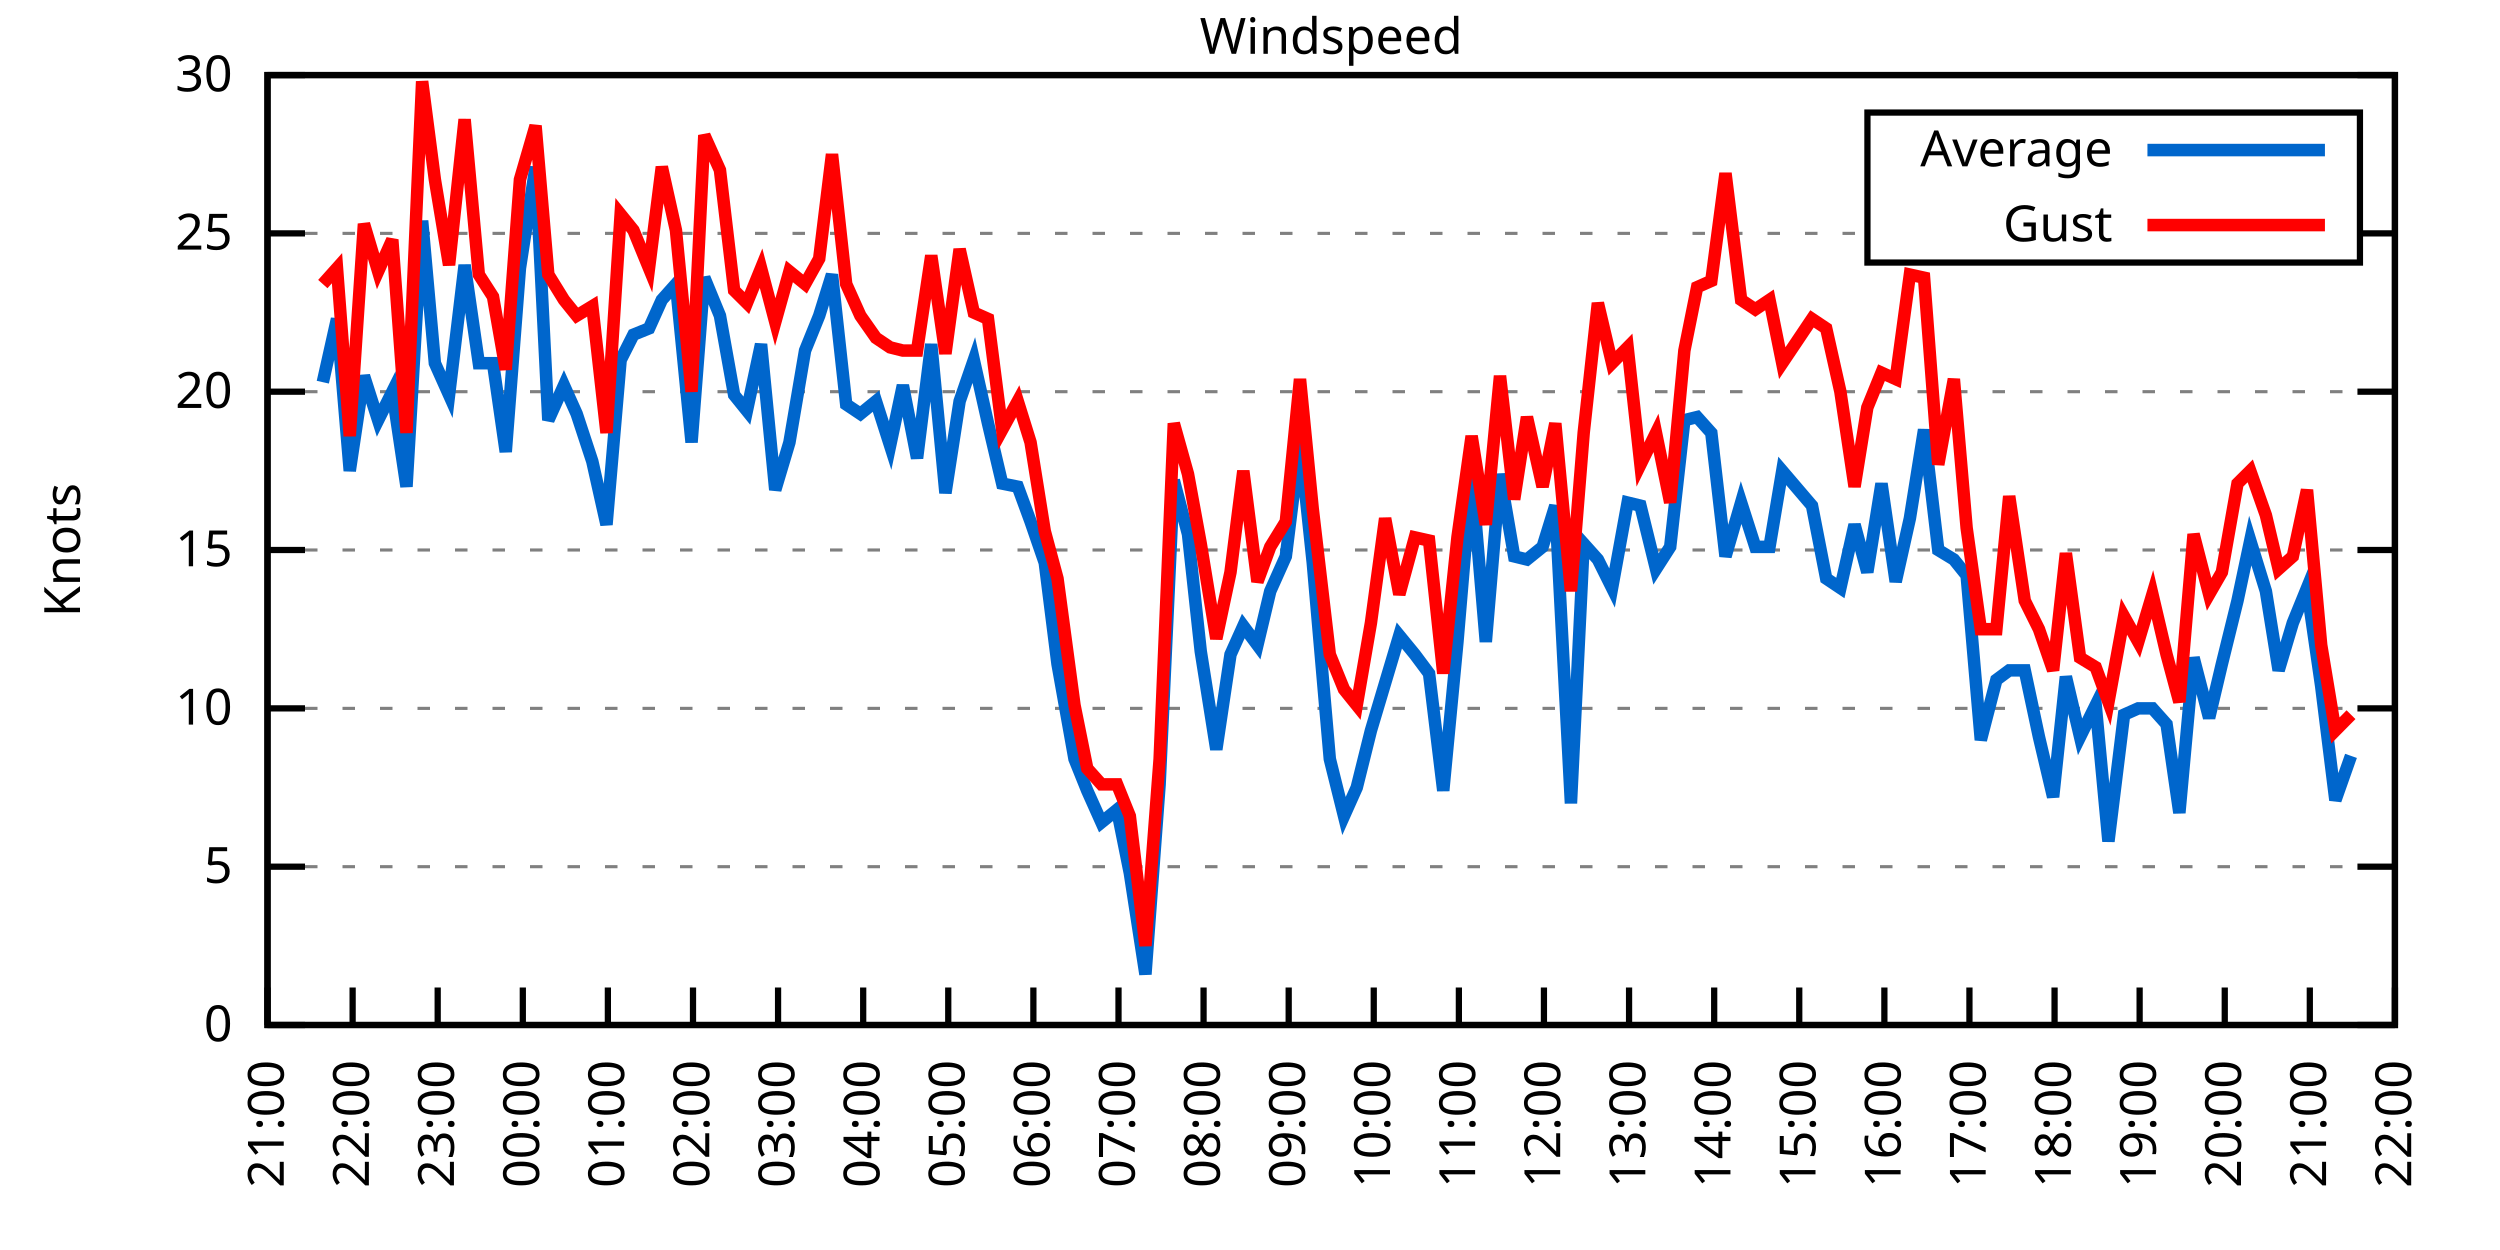
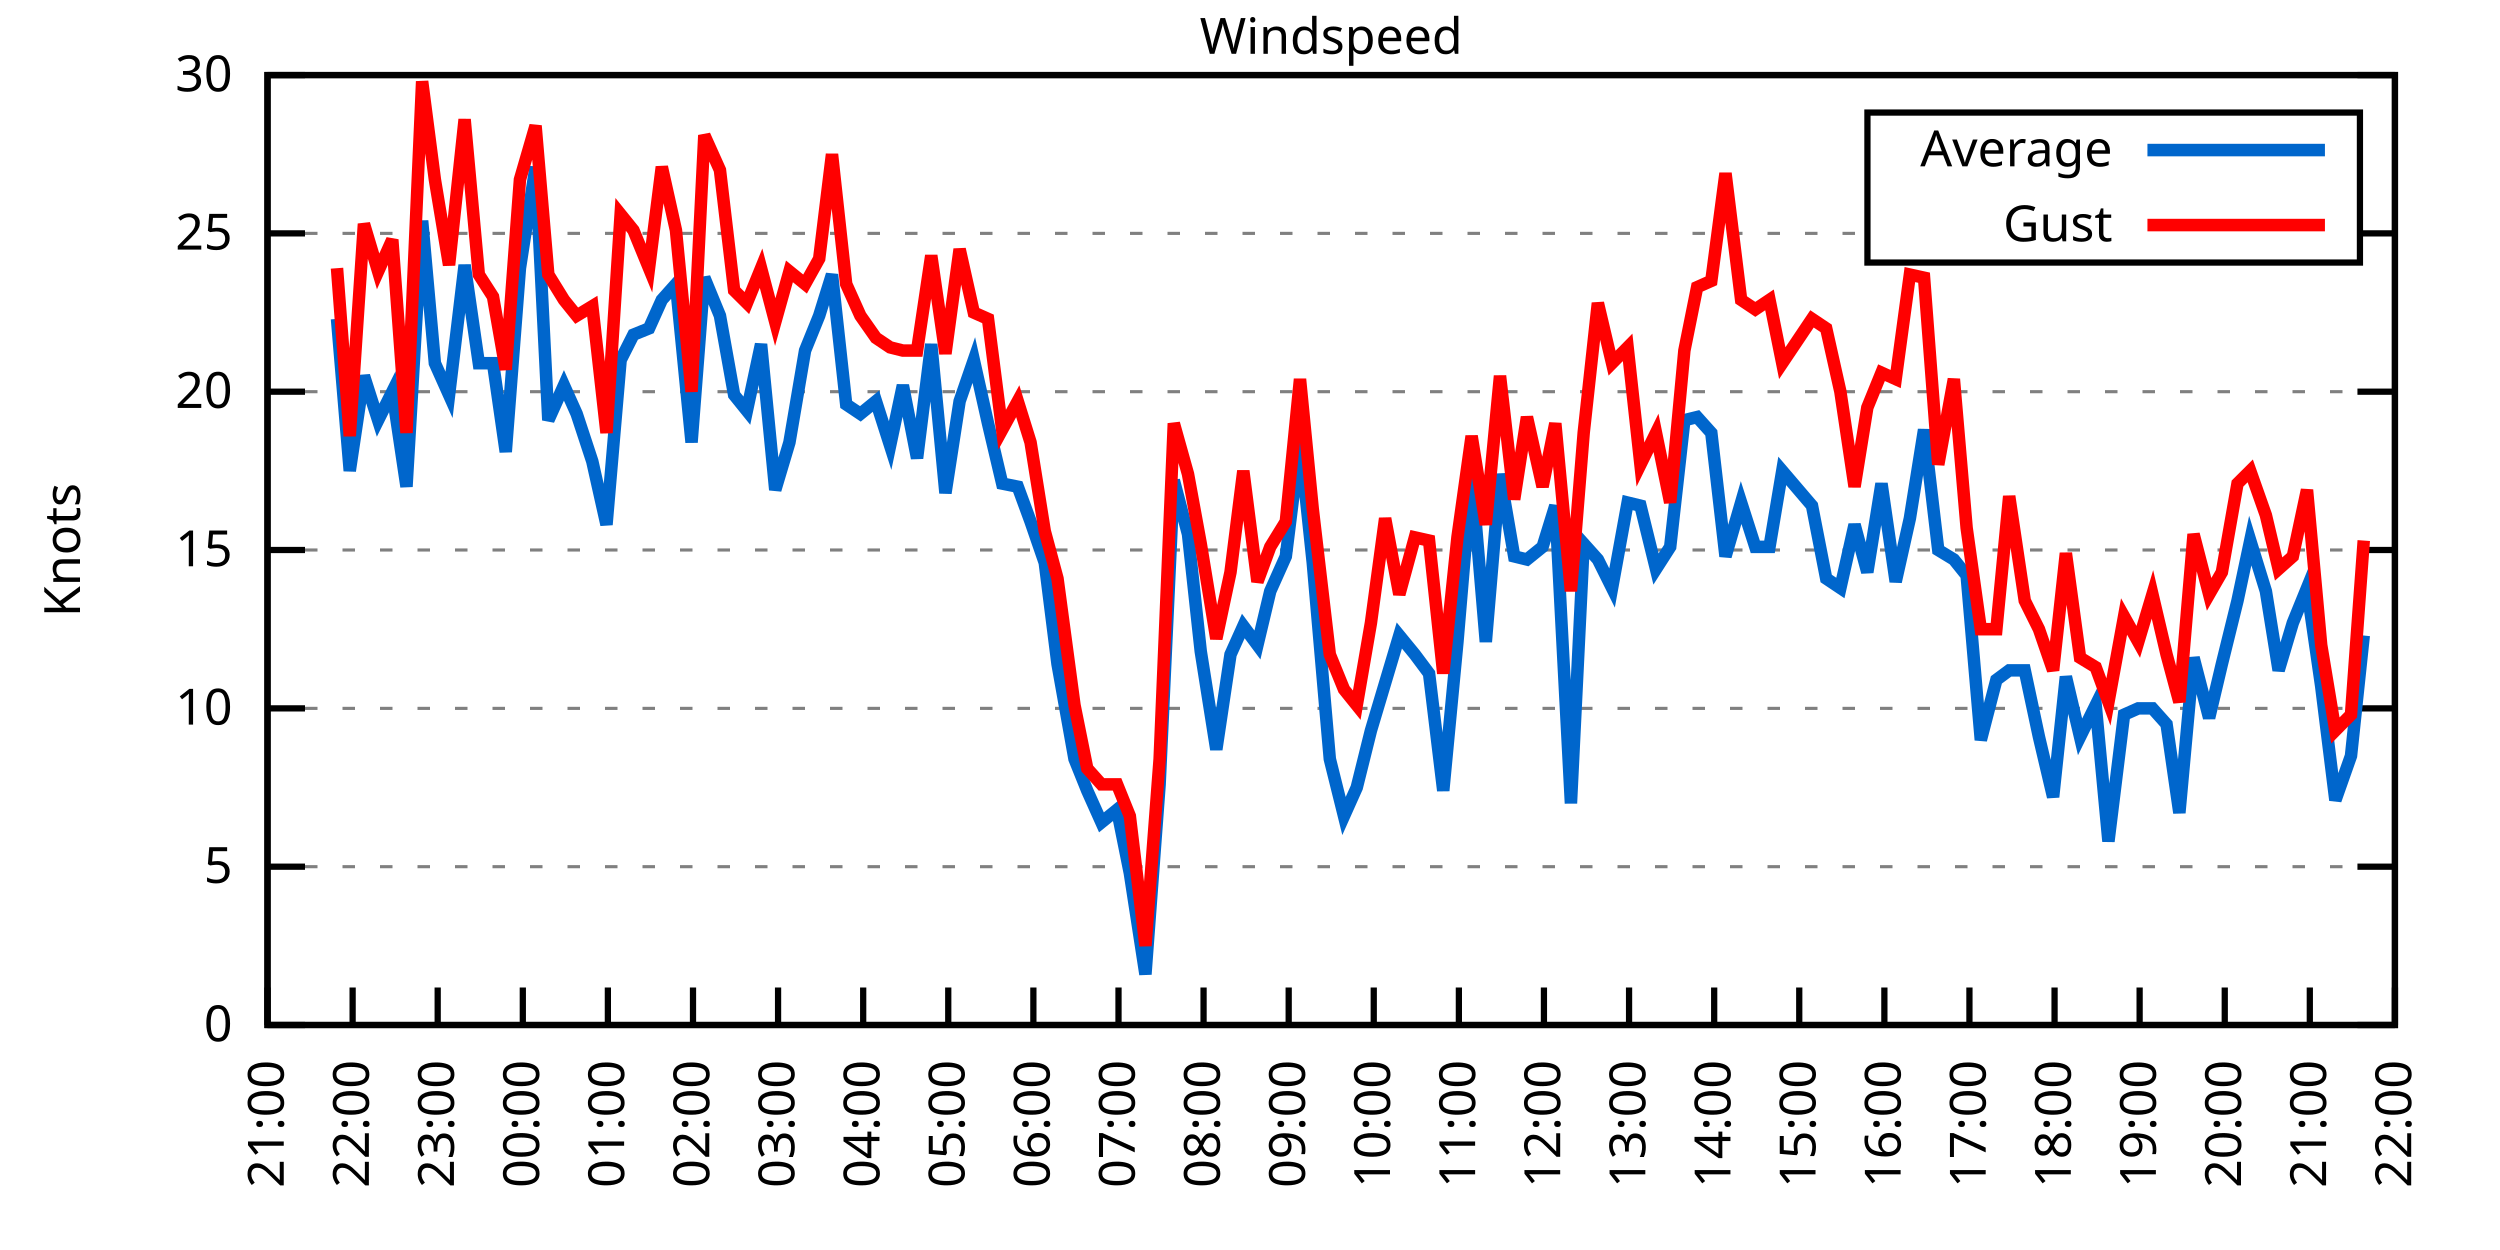
<svg xmlns="http://www.w3.org/2000/svg" xmlns:xlink="http://www.w3.org/1999/xlink" width="400" height="200" viewBox="0 0 400 200">
  <g id="gnuplot_canvas">
    <rect x="0" y="0" width="400" height="200" fill="none" />
    <defs>
      <circle id="gpDot" r="0.5" stroke-width="0.5" stroke="currentColor" />
      <path id="gpPt0" stroke-width="0.333" stroke="currentColor" d="M-1,0 h2 M0,-1 v2" />
      <path id="gpPt1" stroke-width="0.333" stroke="currentColor" d="M-1,-1 L1,1 M1,-1 L-1,1" />
      <path id="gpPt2" stroke-width="0.333" stroke="currentColor" d="M-1,0 L1,0 M0,-1 L0,1 M-1,-1 L1,1 M-1,1 L1,-1" />
      <rect id="gpPt3" stroke-width="0.333" stroke="currentColor" x="-1" y="-1" width="2" height="2" />
      <rect id="gpPt4" stroke-width="0.333" stroke="currentColor" fill="currentColor" x="-1" y="-1" width="2" height="2" />
      <circle id="gpPt5" stroke-width="0.333" stroke="currentColor" cx="0" cy="0" r="1" />
      <use xlink:href="#gpPt5" id="gpPt6" fill="currentColor" stroke="none" />
      <path id="gpPt7" stroke-width="0.333" stroke="currentColor" d="M0,-1.33 L-1.33,0.67 L1.33,0.67 z" />
      <use xlink:href="#gpPt7" id="gpPt8" fill="currentColor" stroke="none" />
      <use xlink:href="#gpPt7" id="gpPt9" stroke="currentColor" transform="rotate(180)" />
      <use xlink:href="#gpPt9" id="gpPt10" fill="currentColor" stroke="none" />
      <use xlink:href="#gpPt3" id="gpPt11" stroke="currentColor" transform="rotate(45)" />
      <use xlink:href="#gpPt11" id="gpPt12" fill="currentColor" stroke="none" />
      <path id="gpPt13" stroke-width="0.333" stroke="currentColor" d="M0,1.330 L1.265,0.411 L0.782,-1.067 L-0.782,-1.076 L-1.265,0.411 z" />
      <use xlink:href="#gpPt13" id="gpPt14" fill="currentColor" stroke="none" />
      <filter id="textbox" filterUnits="objectBoundingBox" x="0" y="0" height="1" width="1">
        <feFlood flood-color="white" flood-opacity="1" result="bgnd" />
        <feComposite in="SourceGraphic" in2="bgnd" operator="atop" />
      </filter>
      <filter id="greybox" filterUnits="objectBoundingBox" x="0" y="0" height="1" width="1">
        <feFlood flood-color="lightgrey" flood-opacity="1" result="grey" />
        <feComposite in="SourceGraphic" in2="grey" operator="atop" />
      </filter>
    </defs>
    <g fill="none" color="white" stroke="currentColor" stroke-width="1.00" stroke-linecap="butt" stroke-linejoin="miter">
</g>
    <g fill="none" color="black" stroke="currentColor" stroke-width="1.00" stroke-linecap="butt" stroke-linejoin="miter">
      <g stroke="none" shape-rendering="crispEdges">
        <polygon fill="rgb(255, 255, 255)" points="42.80,164.00 383.18,164.00 383.18,12.02 42.80,12.02 " />
      </g>
    </g>
    <g fill="none" color="black" stroke="currentColor" stroke-width="1.00" stroke-linecap="butt" stroke-linejoin="miter">
</g>
    <g fill="none" color="black" stroke="black" stroke-width="0.50" stroke-linecap="butt" stroke-linejoin="miter">
</g>
    <g fill="none" color="gray" stroke="currentColor" stroke-width="0.50" stroke-linecap="butt" stroke-linejoin="miter">
      <path stroke="gray" stroke-dasharray="2,4" class="gridline" d="M42.80,164.00 L383.19,164.00  " />
    </g>
    <g fill="none" color="gray" stroke="gray" stroke-width="1.00" stroke-linecap="butt" stroke-linejoin="miter">
</g>
    <g fill="none" color="black" stroke="currentColor" stroke-width="1.00" stroke-linecap="butt" stroke-linejoin="miter">
      <path stroke="black" d="M42.80,164.00 L48.80,164.00 M383.19,164.00 L377.19,164.00  " />
      <g transform="translate(37.20,166.60)" stroke="none" fill="black" font-family="Sans" font-size="8.00" text-anchor="end">
        <text>
          <tspan font-family="Sans"> 0</tspan>
        </text>
      </g>
    </g>
    <g fill="none" color="black" stroke="currentColor" stroke-width="1.00" stroke-linecap="butt" stroke-linejoin="miter">
</g>
    <g fill="none" color="black" stroke="black" stroke-width="0.50" stroke-linecap="butt" stroke-linejoin="miter">
</g>
    <g fill="none" color="gray" stroke="currentColor" stroke-width="0.50" stroke-linecap="butt" stroke-linejoin="miter">
      <path stroke="gray" stroke-dasharray="2,4" class="gridline" d="M42.80,138.67 L383.19,138.67  " />
    </g>
    <g fill="none" color="gray" stroke="gray" stroke-width="1.00" stroke-linecap="butt" stroke-linejoin="miter">
</g>
    <g fill="none" color="black" stroke="currentColor" stroke-width="1.00" stroke-linecap="butt" stroke-linejoin="miter">
      <path stroke="black" d="M42.80,138.67 L48.80,138.67 M383.19,138.67 L377.19,138.67  " />
      <g transform="translate(37.20,141.27)" stroke="none" fill="black" font-family="Sans" font-size="8.00" text-anchor="end">
        <text>
          <tspan font-family="Sans"> 5</tspan>
        </text>
      </g>
    </g>
    <g fill="none" color="black" stroke="currentColor" stroke-width="1.00" stroke-linecap="butt" stroke-linejoin="miter">
</g>
    <g fill="none" color="black" stroke="black" stroke-width="0.50" stroke-linecap="butt" stroke-linejoin="miter">
</g>
    <g fill="none" color="gray" stroke="currentColor" stroke-width="0.50" stroke-linecap="butt" stroke-linejoin="miter">
      <path stroke="gray" stroke-dasharray="2,4" class="gridline" d="M42.80,113.34 L383.19,113.34  " />
    </g>
    <g fill="none" color="gray" stroke="gray" stroke-width="1.00" stroke-linecap="butt" stroke-linejoin="miter">
</g>
    <g fill="none" color="black" stroke="currentColor" stroke-width="1.00" stroke-linecap="butt" stroke-linejoin="miter">
      <path stroke="black" d="M42.80,113.34 L48.80,113.34 M383.19,113.34 L377.19,113.34  " />
      <g transform="translate(37.20,115.94)" stroke="none" fill="black" font-family="Sans" font-size="8.00" text-anchor="end">
        <text>
          <tspan font-family="Sans"> 10</tspan>
        </text>
      </g>
    </g>
    <g fill="none" color="black" stroke="currentColor" stroke-width="1.00" stroke-linecap="butt" stroke-linejoin="miter">
</g>
    <g fill="none" color="black" stroke="black" stroke-width="0.50" stroke-linecap="butt" stroke-linejoin="miter">
</g>
    <g fill="none" color="gray" stroke="currentColor" stroke-width="0.50" stroke-linecap="butt" stroke-linejoin="miter">
      <path stroke="gray" stroke-dasharray="2,4" class="gridline" d="M42.80,88.00 L383.19,88.00  " />
    </g>
    <g fill="none" color="gray" stroke="gray" stroke-width="1.00" stroke-linecap="butt" stroke-linejoin="miter">
</g>
    <g fill="none" color="black" stroke="currentColor" stroke-width="1.00" stroke-linecap="butt" stroke-linejoin="miter">
      <path stroke="black" d="M42.80,88.00 L48.80,88.00 M383.19,88.00 L377.19,88.00  " />
      <g transform="translate(37.20,90.60)" stroke="none" fill="black" font-family="Sans" font-size="8.00" text-anchor="end">
        <text>
          <tspan font-family="Sans"> 15</tspan>
        </text>
      </g>
    </g>
    <g fill="none" color="black" stroke="currentColor" stroke-width="1.00" stroke-linecap="butt" stroke-linejoin="miter">
</g>
    <g fill="none" color="black" stroke="black" stroke-width="0.50" stroke-linecap="butt" stroke-linejoin="miter">
</g>
    <g fill="none" color="gray" stroke="currentColor" stroke-width="0.50" stroke-linecap="butt" stroke-linejoin="miter">
      <path stroke="gray" stroke-dasharray="2,4" class="gridline" d="M42.80,62.67 L383.19,62.67  " />
    </g>
    <g fill="none" color="gray" stroke="gray" stroke-width="1.00" stroke-linecap="butt" stroke-linejoin="miter">
</g>
    <g fill="none" color="black" stroke="currentColor" stroke-width="1.00" stroke-linecap="butt" stroke-linejoin="miter">
      <path stroke="black" d="M42.80,62.67 L48.80,62.67 M383.19,62.67 L377.19,62.67  " />
      <g transform="translate(37.20,65.27)" stroke="none" fill="black" font-family="Sans" font-size="8.00" text-anchor="end">
        <text>
          <tspan font-family="Sans"> 20</tspan>
        </text>
      </g>
    </g>
    <g fill="none" color="black" stroke="currentColor" stroke-width="1.00" stroke-linecap="butt" stroke-linejoin="miter">
</g>
    <g fill="none" color="black" stroke="black" stroke-width="0.50" stroke-linecap="butt" stroke-linejoin="miter">
</g>
    <g fill="none" color="gray" stroke="currentColor" stroke-width="0.50" stroke-linecap="butt" stroke-linejoin="miter">
      <path stroke="gray" stroke-dasharray="2,4" class="gridline" d="M42.80,37.34 L298.79,37.34 M377.59,37.34 L383.19,37.34  " />
    </g>
    <g fill="none" color="gray" stroke="gray" stroke-width="1.00" stroke-linecap="butt" stroke-linejoin="miter">
</g>
    <g fill="none" color="black" stroke="currentColor" stroke-width="1.00" stroke-linecap="butt" stroke-linejoin="miter">
      <path stroke="black" d="M42.80,37.34 L48.80,37.34 M383.19,37.34 L377.19,37.34  " />
      <g transform="translate(37.20,39.94)" stroke="none" fill="black" font-family="Sans" font-size="8.00" text-anchor="end">
        <text>
          <tspan font-family="Sans"> 25</tspan>
        </text>
      </g>
    </g>
    <g fill="none" color="black" stroke="currentColor" stroke-width="1.00" stroke-linecap="butt" stroke-linejoin="miter">
</g>
    <g fill="none" color="black" stroke="black" stroke-width="0.50" stroke-linecap="butt" stroke-linejoin="miter">
</g>
    <g fill="none" color="gray" stroke="currentColor" stroke-width="0.50" stroke-linecap="butt" stroke-linejoin="miter">
      <path stroke="gray" stroke-dasharray="2,4" class="gridline" d="M42.80,12.01 L383.19,12.01  " />
    </g>
    <g fill="none" color="gray" stroke="gray" stroke-width="1.00" stroke-linecap="butt" stroke-linejoin="miter">
</g>
    <g fill="none" color="black" stroke="currentColor" stroke-width="1.00" stroke-linecap="butt" stroke-linejoin="miter">
      <path stroke="black" d="M42.80,12.01 L48.80,12.01 M383.19,12.01 L377.19,12.01  " />
      <g transform="translate(37.20,14.61)" stroke="none" fill="black" font-family="Sans" font-size="8.00" text-anchor="end">
        <text>
          <tspan font-family="Sans"> 30</tspan>
        </text>
      </g>
    </g>
    <g fill="none" color="black" stroke="currentColor" stroke-width="1.00" stroke-linecap="butt" stroke-linejoin="miter">
      <path stroke="black" d="M42.80,164.00 L42.80,158.00  " />
      <g transform="translate(45.40,169.60) rotate(270.00)" stroke="none" fill="black" font-family="Sans" font-size="8.00" text-anchor="end">
        <text>
          <tspan font-family="Sans">21:00</tspan>
        </text>
      </g>
    </g>
    <g fill="none" color="black" stroke="currentColor" stroke-width="1.00" stroke-linecap="butt" stroke-linejoin="miter">
      <path stroke="black" d="M56.42,164.00 L56.42,158.00  " />
      <g transform="translate(59.02,169.60) rotate(270.00)" stroke="none" fill="black" font-family="Sans" font-size="8.00" text-anchor="end">
        <text>
          <tspan font-family="Sans">22:00</tspan>
        </text>
      </g>
    </g>
    <g fill="none" color="black" stroke="currentColor" stroke-width="1.00" stroke-linecap="butt" stroke-linejoin="miter">
      <path stroke="black" d="M70.03,164.00 L70.03,158.00  " />
      <g transform="translate(72.63,169.60) rotate(270.00)" stroke="none" fill="black" font-family="Sans" font-size="8.00" text-anchor="end">
        <text>
          <tspan font-family="Sans">23:00</tspan>
        </text>
      </g>
    </g>
    <g fill="none" color="black" stroke="currentColor" stroke-width="1.00" stroke-linecap="butt" stroke-linejoin="miter">
      <path stroke="black" d="M83.65,164.00 L83.65,158.00  " />
      <g transform="translate(86.25,169.60) rotate(270.00)" stroke="none" fill="black" font-family="Sans" font-size="8.00" text-anchor="end">
        <text>
          <tspan font-family="Sans">00:00</tspan>
        </text>
      </g>
    </g>
    <g fill="none" color="black" stroke="currentColor" stroke-width="1.00" stroke-linecap="butt" stroke-linejoin="miter">
      <path stroke="black" d="M97.26,164.00 L97.26,158.00  " />
      <g transform="translate(99.86,169.60) rotate(270.00)" stroke="none" fill="black" font-family="Sans" font-size="8.00" text-anchor="end">
        <text>
          <tspan font-family="Sans">01:00</tspan>
        </text>
      </g>
    </g>
    <g fill="none" color="black" stroke="currentColor" stroke-width="1.00" stroke-linecap="butt" stroke-linejoin="miter">
      <path stroke="black" d="M110.88,164.00 L110.88,158.00  " />
      <g transform="translate(113.48,169.60) rotate(270.00)" stroke="none" fill="black" font-family="Sans" font-size="8.00" text-anchor="end">
        <text>
          <tspan font-family="Sans">02:00</tspan>
        </text>
      </g>
    </g>
    <g fill="none" color="black" stroke="currentColor" stroke-width="1.00" stroke-linecap="butt" stroke-linejoin="miter">
      <path stroke="black" d="M124.49,164.00 L124.49,158.00  " />
      <g transform="translate(127.09,169.60) rotate(270.00)" stroke="none" fill="black" font-family="Sans" font-size="8.00" text-anchor="end">
        <text>
          <tspan font-family="Sans">03:00</tspan>
        </text>
      </g>
    </g>
    <g fill="none" color="black" stroke="currentColor" stroke-width="1.00" stroke-linecap="butt" stroke-linejoin="miter">
      <path stroke="black" d="M138.11,164.00 L138.11,158.00  " />
      <g transform="translate(140.71,169.60) rotate(270.00)" stroke="none" fill="black" font-family="Sans" font-size="8.00" text-anchor="end">
        <text>
          <tspan font-family="Sans">04:00</tspan>
        </text>
      </g>
    </g>
    <g fill="none" color="black" stroke="currentColor" stroke-width="1.00" stroke-linecap="butt" stroke-linejoin="miter">
      <path stroke="black" d="M151.72,164.00 L151.72,158.00  " />
      <g transform="translate(154.32,169.60) rotate(270.00)" stroke="none" fill="black" font-family="Sans" font-size="8.00" text-anchor="end">
        <text>
          <tspan font-family="Sans">05:00</tspan>
        </text>
      </g>
    </g>
    <g fill="none" color="black" stroke="currentColor" stroke-width="1.00" stroke-linecap="butt" stroke-linejoin="miter">
      <path stroke="black" d="M165.34,164.00 L165.34,158.00  " />
      <g transform="translate(167.94,169.60) rotate(270.00)" stroke="none" fill="black" font-family="Sans" font-size="8.00" text-anchor="end">
        <text>
          <tspan font-family="Sans">06:00</tspan>
        </text>
      </g>
    </g>
    <g fill="none" color="black" stroke="currentColor" stroke-width="1.00" stroke-linecap="butt" stroke-linejoin="miter">
      <path stroke="black" d="M178.96,164.00 L178.96,158.00  " />
      <g transform="translate(181.56,169.60) rotate(270.00)" stroke="none" fill="black" font-family="Sans" font-size="8.00" text-anchor="end">
        <text>
          <tspan font-family="Sans">07:00</tspan>
        </text>
      </g>
    </g>
    <g fill="none" color="black" stroke="currentColor" stroke-width="1.00" stroke-linecap="butt" stroke-linejoin="miter">
      <path stroke="black" d="M192.57,164.00 L192.57,158.00  " />
      <g transform="translate(195.17,169.60) rotate(270.00)" stroke="none" fill="black" font-family="Sans" font-size="8.00" text-anchor="end">
        <text>
          <tspan font-family="Sans">08:00</tspan>
        </text>
      </g>
    </g>
    <g fill="none" color="black" stroke="currentColor" stroke-width="1.00" stroke-linecap="butt" stroke-linejoin="miter">
      <path stroke="black" d="M206.19,164.00 L206.19,158.00  " />
      <g transform="translate(208.79,169.60) rotate(270.00)" stroke="none" fill="black" font-family="Sans" font-size="8.00" text-anchor="end">
        <text>
          <tspan font-family="Sans">09:00</tspan>
        </text>
      </g>
    </g>
    <g fill="none" color="black" stroke="currentColor" stroke-width="1.00" stroke-linecap="butt" stroke-linejoin="miter">
      <path stroke="black" d="M219.80,164.00 L219.80,158.00  " />
      <g transform="translate(222.40,169.60) rotate(270.00)" stroke="none" fill="black" font-family="Sans" font-size="8.00" text-anchor="end">
        <text>
          <tspan font-family="Sans">10:00</tspan>
        </text>
      </g>
    </g>
    <g fill="none" color="black" stroke="currentColor" stroke-width="1.00" stroke-linecap="butt" stroke-linejoin="miter">
      <path stroke="black" d="M233.42,164.00 L233.42,158.00  " />
      <g transform="translate(236.02,169.60) rotate(270.00)" stroke="none" fill="black" font-family="Sans" font-size="8.00" text-anchor="end">
        <text>
          <tspan font-family="Sans">11:00</tspan>
        </text>
      </g>
    </g>
    <g fill="none" color="black" stroke="currentColor" stroke-width="1.00" stroke-linecap="butt" stroke-linejoin="miter">
      <path stroke="black" d="M247.03,164.00 L247.03,158.00  " />
      <g transform="translate(249.63,169.60) rotate(270.00)" stroke="none" fill="black" font-family="Sans" font-size="8.00" text-anchor="end">
        <text>
          <tspan font-family="Sans">12:00</tspan>
        </text>
      </g>
    </g>
    <g fill="none" color="black" stroke="currentColor" stroke-width="1.00" stroke-linecap="butt" stroke-linejoin="miter">
      <path stroke="black" d="M260.65,164.00 L260.65,158.00  " />
      <g transform="translate(263.25,169.60) rotate(270.00)" stroke="none" fill="black" font-family="Sans" font-size="8.00" text-anchor="end">
        <text>
          <tspan font-family="Sans">13:00</tspan>
        </text>
      </g>
    </g>
    <g fill="none" color="black" stroke="currentColor" stroke-width="1.00" stroke-linecap="butt" stroke-linejoin="miter">
      <path stroke="black" d="M274.27,164.00 L274.27,158.00  " />
      <g transform="translate(276.87,169.60) rotate(270.00)" stroke="none" fill="black" font-family="Sans" font-size="8.00" text-anchor="end">
        <text>
          <tspan font-family="Sans">14:00</tspan>
        </text>
      </g>
    </g>
    <g fill="none" color="black" stroke="currentColor" stroke-width="1.00" stroke-linecap="butt" stroke-linejoin="miter">
      <path stroke="black" d="M287.88,164.00 L287.88,158.00  " />
      <g transform="translate(290.48,169.60) rotate(270.00)" stroke="none" fill="black" font-family="Sans" font-size="8.00" text-anchor="end">
        <text>
          <tspan font-family="Sans">15:00</tspan>
        </text>
      </g>
    </g>
    <g fill="none" color="black" stroke="currentColor" stroke-width="1.00" stroke-linecap="butt" stroke-linejoin="miter">
      <path stroke="black" d="M301.50,164.00 L301.50,158.00  " />
      <g transform="translate(304.10,169.60) rotate(270.00)" stroke="none" fill="black" font-family="Sans" font-size="8.00" text-anchor="end">
        <text>
          <tspan font-family="Sans">16:00</tspan>
        </text>
      </g>
    </g>
    <g fill="none" color="black" stroke="currentColor" stroke-width="1.00" stroke-linecap="butt" stroke-linejoin="miter">
      <path stroke="black" d="M315.11,164.00 L315.11,158.00  " />
      <g transform="translate(317.71,169.60) rotate(270.00)" stroke="none" fill="black" font-family="Sans" font-size="8.00" text-anchor="end">
        <text>
          <tspan font-family="Sans">17:00</tspan>
        </text>
      </g>
    </g>
    <g fill="none" color="black" stroke="currentColor" stroke-width="1.00" stroke-linecap="butt" stroke-linejoin="miter">
      <path stroke="black" d="M328.73,164.00 L328.73,158.00  " />
      <g transform="translate(331.33,169.60) rotate(270.00)" stroke="none" fill="black" font-family="Sans" font-size="8.00" text-anchor="end">
        <text>
          <tspan font-family="Sans">18:00</tspan>
        </text>
      </g>
    </g>
    <g fill="none" color="black" stroke="currentColor" stroke-width="1.00" stroke-linecap="butt" stroke-linejoin="miter">
      <path stroke="black" d="M342.34,164.00 L342.34,158.00  " />
      <g transform="translate(344.94,169.60) rotate(270.00)" stroke="none" fill="black" font-family="Sans" font-size="8.00" text-anchor="end">
        <text>
          <tspan font-family="Sans">19:00</tspan>
        </text>
      </g>
    </g>
    <g fill="none" color="black" stroke="currentColor" stroke-width="1.00" stroke-linecap="butt" stroke-linejoin="miter">
      <path stroke="black" d="M355.96,164.00 L355.96,158.00  " />
      <g transform="translate(358.56,169.60) rotate(270.00)" stroke="none" fill="black" font-family="Sans" font-size="8.00" text-anchor="end">
        <text>
          <tspan font-family="Sans">20:00</tspan>
        </text>
      </g>
    </g>
    <g fill="none" color="black" stroke="currentColor" stroke-width="1.00" stroke-linecap="butt" stroke-linejoin="miter">
      <path stroke="black" d="M369.57,164.00 L369.57,158.00  " />
      <g transform="translate(372.17,169.60) rotate(270.00)" stroke="none" fill="black" font-family="Sans" font-size="8.00" text-anchor="end">
        <text>
          <tspan font-family="Sans">21:00</tspan>
        </text>
      </g>
    </g>
    <g fill="none" color="black" stroke="currentColor" stroke-width="1.00" stroke-linecap="butt" stroke-linejoin="miter">
      <path stroke="black" d="M383.19,164.00 L383.19,158.00  " />
      <g transform="translate(385.79,169.60) rotate(270.00)" stroke="none" fill="black" font-family="Sans" font-size="8.00" text-anchor="end">
        <text>
          <tspan font-family="Sans">22:00</tspan>
        </text>
      </g>
    </g>
    <g fill="none" color="black" stroke="currentColor" stroke-width="1.00" stroke-linecap="butt" stroke-linejoin="miter">
</g>
    <g fill="none" color="black" stroke="currentColor" stroke-width="1.00" stroke-linecap="butt" stroke-linejoin="miter">
      <path stroke="black" d="M42.80,12.01 L42.80,164.00 L383.19,164.00 L383.19,12.01 L42.80,12.01 Z  " />
    </g>
    <g fill="none" color="black" stroke="currentColor" stroke-width="1.00" stroke-linecap="butt" stroke-linejoin="miter">
</g>
    <g fill="none" color="black" stroke="currentColor" stroke-width="1.00" stroke-linecap="butt" stroke-linejoin="miter">
      <path stroke="black" d="M298.79,42.01 L298.79,18.01 L377.59,18.01 L377.59,42.01 L298.79,42.01 Z  " />
    </g>
    <g id="Windspeed_plot_1">
      <g fill="none" color="white" stroke="black" stroke-width="2.00" stroke-linecap="butt" stroke-linejoin="miter">
</g>
      <g fill="none" color="black" stroke="currentColor" stroke-width="2.00" stroke-linecap="butt" stroke-linejoin="miter">
        <g transform="translate(337.99,26.61)" stroke="none" fill="black" font-family="Sans" font-size="8.00" text-anchor="end">
          <text>
            <tspan font-family="Sans">Average</tspan>
          </text>
        </g>
      </g>
      <g fill="none" color="black" stroke="currentColor" stroke-width="2.00" stroke-linecap="butt" stroke-linejoin="miter">
-         <path stroke="rgb(  0, 102, 204)" d="M343.59,24.01 L371.99,24.01 M51.65,61.15 L53.92,51.02 L55.96,75.34 L58.23,60.14 L60.50,67.23 L62.77,62.67   L65.04,77.87 L67.54,35.32 L69.58,58.11 L71.85,63.18 L74.34,42.41 L76.61,58.11 L78.88,58.11 L80.92,72.30   L83.19,42.91 L85.69,26.70 L87.73,67.23 L90.23,61.66 L92.27,66.22 L94.77,73.82 L97.04,83.95 L99.30,57.61   L101.35,53.55 L103.84,52.54 L105.89,47.98 L108.15,45.45 L110.65,70.78 L112.69,44.43 L115.19,50.51 L117.46,63.18   L119.50,65.71 L121.77,55.07 L124.04,78.38 L126.31,70.78 L128.81,56.09 L131.07,50.51 L133.12,43.93 L135.39,64.70   L137.66,66.22 L140.15,64.19 L142.42,71.29 L144.46,61.66 L146.73,73.31 L149.00,55.07 L151.27,78.89 L153.54,64.19   L155.81,57.61 L158.08,67.74 L160.35,77.37 L162.84,77.87 L164.89,83.45 L167.16,90.03 L169.20,106.24 L171.92,121.44   L173.96,126.51 L176.23,131.58 L178.73,129.55 L180.77,139.68 L183.27,155.89 L185.54,125.50 L187.81,76.86 L190.08,85.47   L192.12,104.22 L194.61,119.92 L196.88,104.72 L198.93,100.16 L201.19,103.20 L203.24,94.59 L205.73,89.02 L208.00,70.78   L210.04,90.03 L212.77,121.44 L215.04,130.56 L217.08,126.00 L219.35,116.88 L221.62,109.28 L223.89,101.68 L226.38,104.72   L228.65,107.76 L230.92,126.51 L233.19,102.70 L235.46,75.85 L237.73,102.70 L240.00,75.85 L242.27,89.02 L244.31,89.52   L246.81,87.50 L248.85,80.91 L251.35,128.54 L253.39,86.99 L255.66,89.52 L257.93,94.08 L260.42,80.41 L262.47,80.91   L264.96,91.04 L267.23,87.50 L269.50,67.23 L271.54,66.73 L273.81,69.26 L276.08,89.02 L278.58,80.41 L280.85,87.50   L283.12,87.50 L285.16,75.34 L289.92,80.91 L292.19,92.56 L294.46,94.08 L296.73,83.95 L298.77,91.55 L301.04,77.37   L303.31,93.07 L305.58,82.94 L307.85,68.75 L310.12,88.00 L312.62,89.52 L314.66,92.06 L316.93,118.40 L319.42,108.78   L321.47,107.26 L323.96,107.26 L326.23,117.90 L328.50,127.52 L330.54,108.27 L332.81,117.90 L335.31,112.83 L337.35,134.62   L339.85,114.35 L342.12,113.34 L344.39,113.34 L346.65,115.87 L348.70,130.06 L350.97,105.23 L353.46,114.86 L355.50,106.24   L358.00,96.11 L360.04,86.49 L362.54,94.59 L364.58,107.26 L366.85,99.66 L369.12,94.08 L371.39,109.79 L373.66,128.03   L376.16,120.94  " />
+         <path stroke="rgb(  0, 102, 204)" d="M343.59,24.01 L371.99,24.01 M53.92,51.02 L55.96,75.34 L58.23,60.14 L60.50,67.23 L62.77,62.67 L65.04,77.87   L67.54,35.32 L69.58,58.11 L71.85,63.18 L74.34,42.41 L76.61,58.11 L78.88,58.11 L80.92,72.30 L83.19,42.91   L85.69,26.70 L87.73,67.23 L90.23,61.66 L92.27,66.22 L94.77,73.82 L97.04,83.95 L99.30,57.61 L101.35,53.55   L103.84,52.54 L105.89,47.98 L108.15,45.45 L110.65,70.78 L112.69,44.43 L115.19,50.51 L117.46,63.18 L119.50,65.71   L121.77,55.07 L124.04,78.38 L126.31,70.78 L128.81,56.09 L131.07,50.51 L133.12,43.93 L135.39,64.70 L137.66,66.22   L140.15,64.19 L142.42,71.29 L144.46,61.66 L146.73,73.31 L149.00,55.07 L151.27,78.89 L153.54,64.19 L155.81,57.61   L158.08,67.74 L160.35,77.37 L162.84,77.87 L164.89,83.45 L167.16,90.03 L169.20,106.24 L171.92,121.44 L173.96,126.51   L176.23,131.58 L178.73,129.55 L180.77,139.68 L183.27,155.89 L185.54,125.50 L187.81,76.86 L190.08,85.47 L192.12,104.22   L194.61,119.92 L196.88,104.72 L198.93,100.16 L201.19,103.20 L203.24,94.59 L205.73,89.02 L208.00,70.78 L210.04,90.03   L212.77,121.44 L215.04,130.56 L217.08,126.00 L219.35,116.88 L221.62,109.28 L223.89,101.68 L226.38,104.72 L228.65,107.76   L230.92,126.51 L233.19,102.70 L235.46,75.85 L237.73,102.70 L240.00,75.85 L242.27,89.02 L244.31,89.52 L246.81,87.50   L248.85,80.91 L251.35,128.54 L253.39,86.99 L255.66,89.52 L257.93,94.08 L260.42,80.41 L262.47,80.91 L264.96,91.04   L267.23,87.50 L269.50,67.23 L271.54,66.73 L273.81,69.26 L276.08,89.02 L278.58,80.41 L280.85,87.50 L283.12,87.50   L285.16,75.34 L289.92,80.91 L292.19,92.56 L294.46,94.08 L296.73,83.95 L298.77,91.55 L301.04,77.37 L303.31,93.07   L305.58,82.94 L307.85,68.75 L310.12,88.00 L312.62,89.52 L314.66,92.06 L316.93,118.40 L319.42,108.78 L321.47,107.26   L323.96,107.26 L326.23,117.90 L328.50,127.52 L330.54,108.27 L332.81,117.90 L335.31,112.83 L337.35,134.62 L339.85,114.35   L342.12,113.34 L344.39,113.34 L346.65,115.87 L348.70,130.06 L350.97,105.23 L353.46,114.86 L355.50,106.24 L358.00,96.11   L360.04,86.49 L362.54,94.59 L364.58,107.26 L366.85,99.66 L369.12,94.08 L371.39,109.79 L373.66,128.03 L376.16,120.94   L378.20,101.68  " />
      </g>
    </g>
    <g id="Windspeed_plot_2">
      <g fill="none" color="black" stroke="currentColor" stroke-width="2.00" stroke-linecap="butt" stroke-linejoin="miter">
        <g transform="translate(337.99,38.61)" stroke="none" fill="black" font-family="Sans" font-size="8.00" text-anchor="end">
          <text>
            <tspan font-family="Sans">Gust</tspan>
          </text>
        </g>
      </g>
      <g fill="none" color="black" stroke="currentColor" stroke-width="2.00" stroke-linecap="butt" stroke-linejoin="miter">
-         <path stroke="rgb(255,   0,   0)" d="M343.59,36.01 L371.99,36.01 M51.65,45.45 L53.92,42.91 L55.96,69.77 L58.23,35.82 L60.50,43.42 L62.77,38.35   L65.04,69.26 L67.54,13.02 L69.58,28.73 L71.85,42.41 L74.34,19.10 L76.61,43.93 L78.88,47.47 L80.92,59.13   L83.19,28.73 L85.69,20.12 L87.73,43.93 L90.23,47.98 L92.27,50.51 L94.77,48.99 L97.04,69.26 L99.30,34.30   L101.35,36.84 L103.84,42.91 L105.89,26.70 L108.15,36.84 L110.65,62.67 L112.69,21.64 L115.19,27.21 L117.46,46.46   L119.50,48.49 L121.77,42.91 L124.04,51.53 L126.31,43.42 L128.81,45.45 L131.07,41.39 L133.12,24.68 L135.39,45.45   L137.66,50.51 L140.15,54.06 L142.42,55.58 L144.46,56.09 L146.73,56.09 L149.00,40.89 L151.27,56.59 L153.54,39.87   L155.81,50.01 L158.08,51.02 L160.35,68.75 L162.84,64.19 L164.89,70.78 L167.16,84.97 L169.20,92.56 L171.92,112.83   L173.96,122.96 L176.23,125.50 L178.73,125.50 L180.77,130.56 L183.27,151.33 L185.54,121.44 L187.81,67.74 L190.08,75.85   L192.12,86.99 L194.61,102.19 L196.88,91.55 L198.93,75.34 L201.19,93.07 L203.24,87.50 L205.73,83.45 L208.00,60.65   L210.04,81.42 L212.77,104.72 L215.04,110.30 L217.08,112.83 L219.35,99.66 L221.62,82.94 L223.89,95.10 L226.38,85.98   L228.65,86.49 L230.92,107.76 L233.19,85.98 L235.46,69.77 L237.73,83.95 L240.00,60.14 L242.27,79.90 L244.31,66.73   L246.81,77.87 L248.85,67.74 L251.35,94.59 L253.39,69.26 L255.66,48.49 L257.93,58.11 L260.42,55.58 L262.47,74.33   L264.96,69.26 L267.23,80.41 L269.50,56.09 L271.54,45.95 L273.81,44.94 L276.08,27.72 L278.58,47.98 L280.85,49.50   L283.12,47.98 L285.16,58.11 L289.92,51.02 L292.19,52.54 L294.46,62.67 L296.73,77.87 L298.77,65.21 L301.04,59.63   L303.31,60.65 L305.58,43.93 L307.85,44.43 L310.12,74.33 L312.62,60.65 L314.66,84.46 L316.93,100.67 L319.42,100.67   L321.47,79.39 L323.96,96.11 L326.23,100.67 L328.50,107.26 L330.54,88.51 L332.81,105.23 L335.31,106.75 L337.35,112.32   L339.85,98.64 L342.12,102.70 L344.39,95.10 L346.65,104.72 L348.70,112.32 L350.97,85.47 L353.46,95.10 L355.50,91.55   L358.00,77.37 L360.04,75.34 L362.54,82.43 L364.58,91.04 L366.85,89.02 L369.12,78.38 L371.39,103.20 L373.66,116.88   L376.16,114.35  " />
+         <path stroke="rgb(255,   0,   0)" d="M343.59,36.01 L371.99,36.01 M53.92,42.91 L55.96,69.77 L58.23,35.82 L60.50,43.42 L62.77,38.35 L65.04,69.26   L67.54,13.02 L69.58,28.73 L71.85,42.41 L74.34,19.10 L76.61,43.93 L78.88,47.47 L80.92,59.13 L83.19,28.73   L85.69,20.12 L87.73,43.93 L90.23,47.98 L92.27,50.51 L94.77,48.99 L97.04,69.26 L99.30,34.30 L101.35,36.84   L103.84,42.91 L105.89,26.70 L108.15,36.84 L110.65,62.67 L112.69,21.64 L115.19,27.21 L117.46,46.46 L119.50,48.49   L121.77,42.91 L124.04,51.53 L126.31,43.42 L128.81,45.45 L131.07,41.39 L133.12,24.68 L135.39,45.45 L137.66,50.51   L140.15,54.06 L142.42,55.58 L144.46,56.09 L146.73,56.09 L149.00,40.89 L151.27,56.59 L153.54,39.87 L155.81,50.01   L158.08,51.02 L160.35,68.75 L162.84,64.19 L164.89,70.78 L167.16,84.97 L169.20,92.56 L171.92,112.83 L173.96,122.96   L176.23,125.50 L178.73,125.50 L180.77,130.56 L183.27,151.33 L185.54,121.44 L187.81,67.74 L190.08,75.85 L192.12,86.99   L194.61,102.19 L196.88,91.55 L198.93,75.34 L201.19,93.07 L203.24,87.50 L205.73,83.45 L208.00,60.65 L210.04,81.42   L212.77,104.72 L215.04,110.30 L217.08,112.83 L219.35,99.66 L221.62,82.94 L223.89,95.10 L226.38,85.98 L228.65,86.49   L230.92,107.76 L233.19,85.98 L235.46,69.77 L237.73,83.95 L240.00,60.14 L242.27,79.90 L244.31,66.73 L246.81,77.87   L248.85,67.74 L251.35,94.59 L253.39,69.26 L255.66,48.49 L257.93,58.11 L260.42,55.58 L262.47,74.33 L264.96,69.26   L267.23,80.41 L269.50,56.09 L271.54,45.95 L273.81,44.94 L276.08,27.72 L278.58,47.98 L280.85,49.50 L283.12,47.98   L285.16,58.11 L289.92,51.02 L292.19,52.54 L294.46,62.67 L296.73,77.87 L298.77,65.21 L301.04,59.63 L303.31,60.65   L305.58,43.93 L307.85,44.43 L310.12,74.33 L312.62,60.65 L314.66,84.46 L316.93,100.67 L319.42,100.67 L321.47,79.39   L323.96,96.11 L326.23,100.67 L328.50,107.26 L330.54,88.51 L332.81,105.23 L335.31,106.75 L337.35,112.32 L339.85,98.64   L342.12,102.70 L344.39,95.10 L346.65,104.72 L348.70,112.32 L350.97,85.47 L353.46,95.10 L355.50,91.55 L358.00,77.37   L360.04,75.34 L362.54,82.43 L364.58,91.04 L366.85,89.02 L369.12,78.38 L371.39,103.20 L373.66,116.88 L376.16,114.35   L378.20,86.49  " />
      </g>
    </g>
    <g fill="none" color="black" stroke="currentColor" stroke-width="2.00" stroke-linecap="butt" stroke-linejoin="miter">
</g>
    <g fill="none" color="black" stroke="black" stroke-width="1.00" stroke-linecap="butt" stroke-linejoin="miter">
</g>
    <g fill="none" color="black" stroke="currentColor" stroke-width="1.00" stroke-linecap="butt" stroke-linejoin="miter">
      <path stroke="black" d="M42.80,12.01 L42.80,164.00 L383.19,164.00 L383.19,12.01 L42.80,12.01 Z  " />
      <g transform="translate(12.80,88.01) rotate(270.00)" stroke="none" fill="black" font-family="Sans" font-size="8.00" text-anchor="middle">
        <text>
          <tspan font-family="Sans">Knots</tspan>
        </text>
      </g>
    </g>
    <g fill="none" color="black" stroke="currentColor" stroke-width="1.00" stroke-linecap="butt" stroke-linejoin="miter">
</g>
    <g fill="none" color="black" stroke="currentColor" stroke-width="1.00" stroke-linecap="butt" stroke-linejoin="miter">
      <g transform="translate(212.99,8.61)" stroke="none" fill="black" font-family="Sans" font-size="8.00" text-anchor="middle">
        <text>
          <tspan font-family="Sans">Windspeed</tspan>
        </text>
      </g>
    </g>
    <g fill="none" color="black" stroke="currentColor" stroke-width="1.00" stroke-linecap="butt" stroke-linejoin="miter">
</g>
  </g>
</svg>
